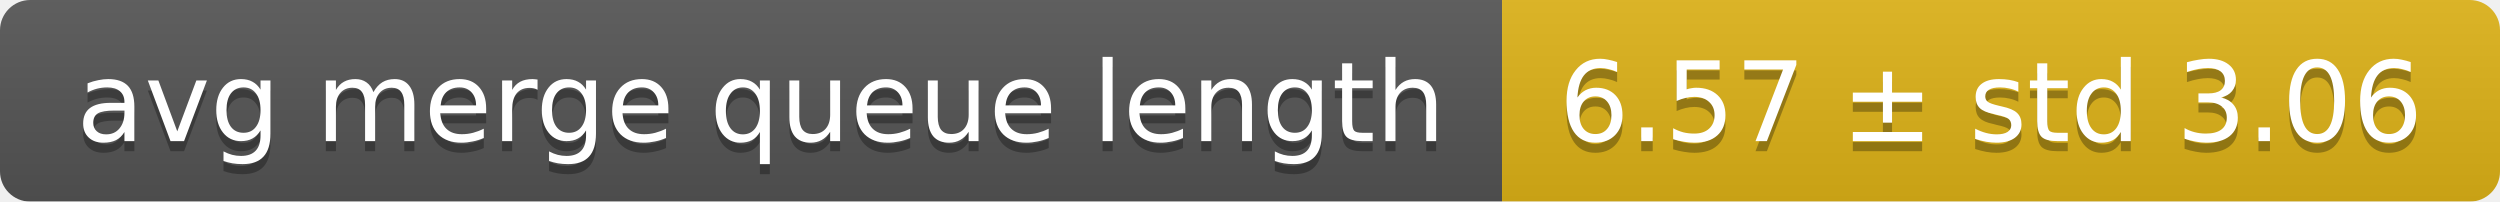
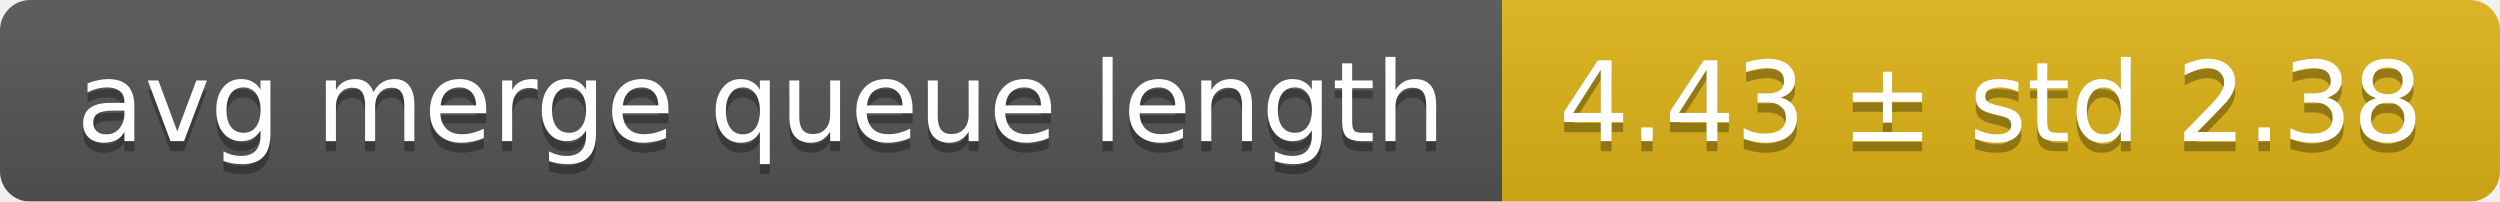
<svg xmlns="http://www.w3.org/2000/svg" width="248" height="20">
  <linearGradient id="smooth" x2="0" y2="100%">
    <stop offset="0" stop-color="#bbb" stop-opacity=".1" />
    <stop offset="1" stop-opacity=".1" />
  </linearGradient>
  <mask id="round">
    <rect width="248" height="20" rx="3" fill="#fff" />
  </mask>
  <g mask="url(#round)">
    <rect width="149" height="20" fill="#555" />
    <rect x="149" width="99" height="20" fill="#dfb317" />
    <rect width="248" height="20" fill="url(#smooth)" />
  </g>
  <g fill="#fff" text-anchor="middle" font-family="DejaVu Sans,Verdana,Geneva,sans-serif" font-size="11">
    <text x="75.5" y="15" fill="#010101" fill-opacity=".3">avg merge queue length</text>
    <text x="75.5" y="14">avg merge queue length</text>
-     <text x="197.5" y="15" fill="#010101" fill-opacity=".3">6.57 ± std 3.06</text>
-     <text x="197.5" y="14">6.57 ± std 3.06</text>
+     <text x="197.5" y="15" fill="#010101" fill-opacity=".3">4.43 ± std 2.38</text>
+     <text x="197.5" y="14">4.43 ± std 2.38</text>
  </g>
</svg>
